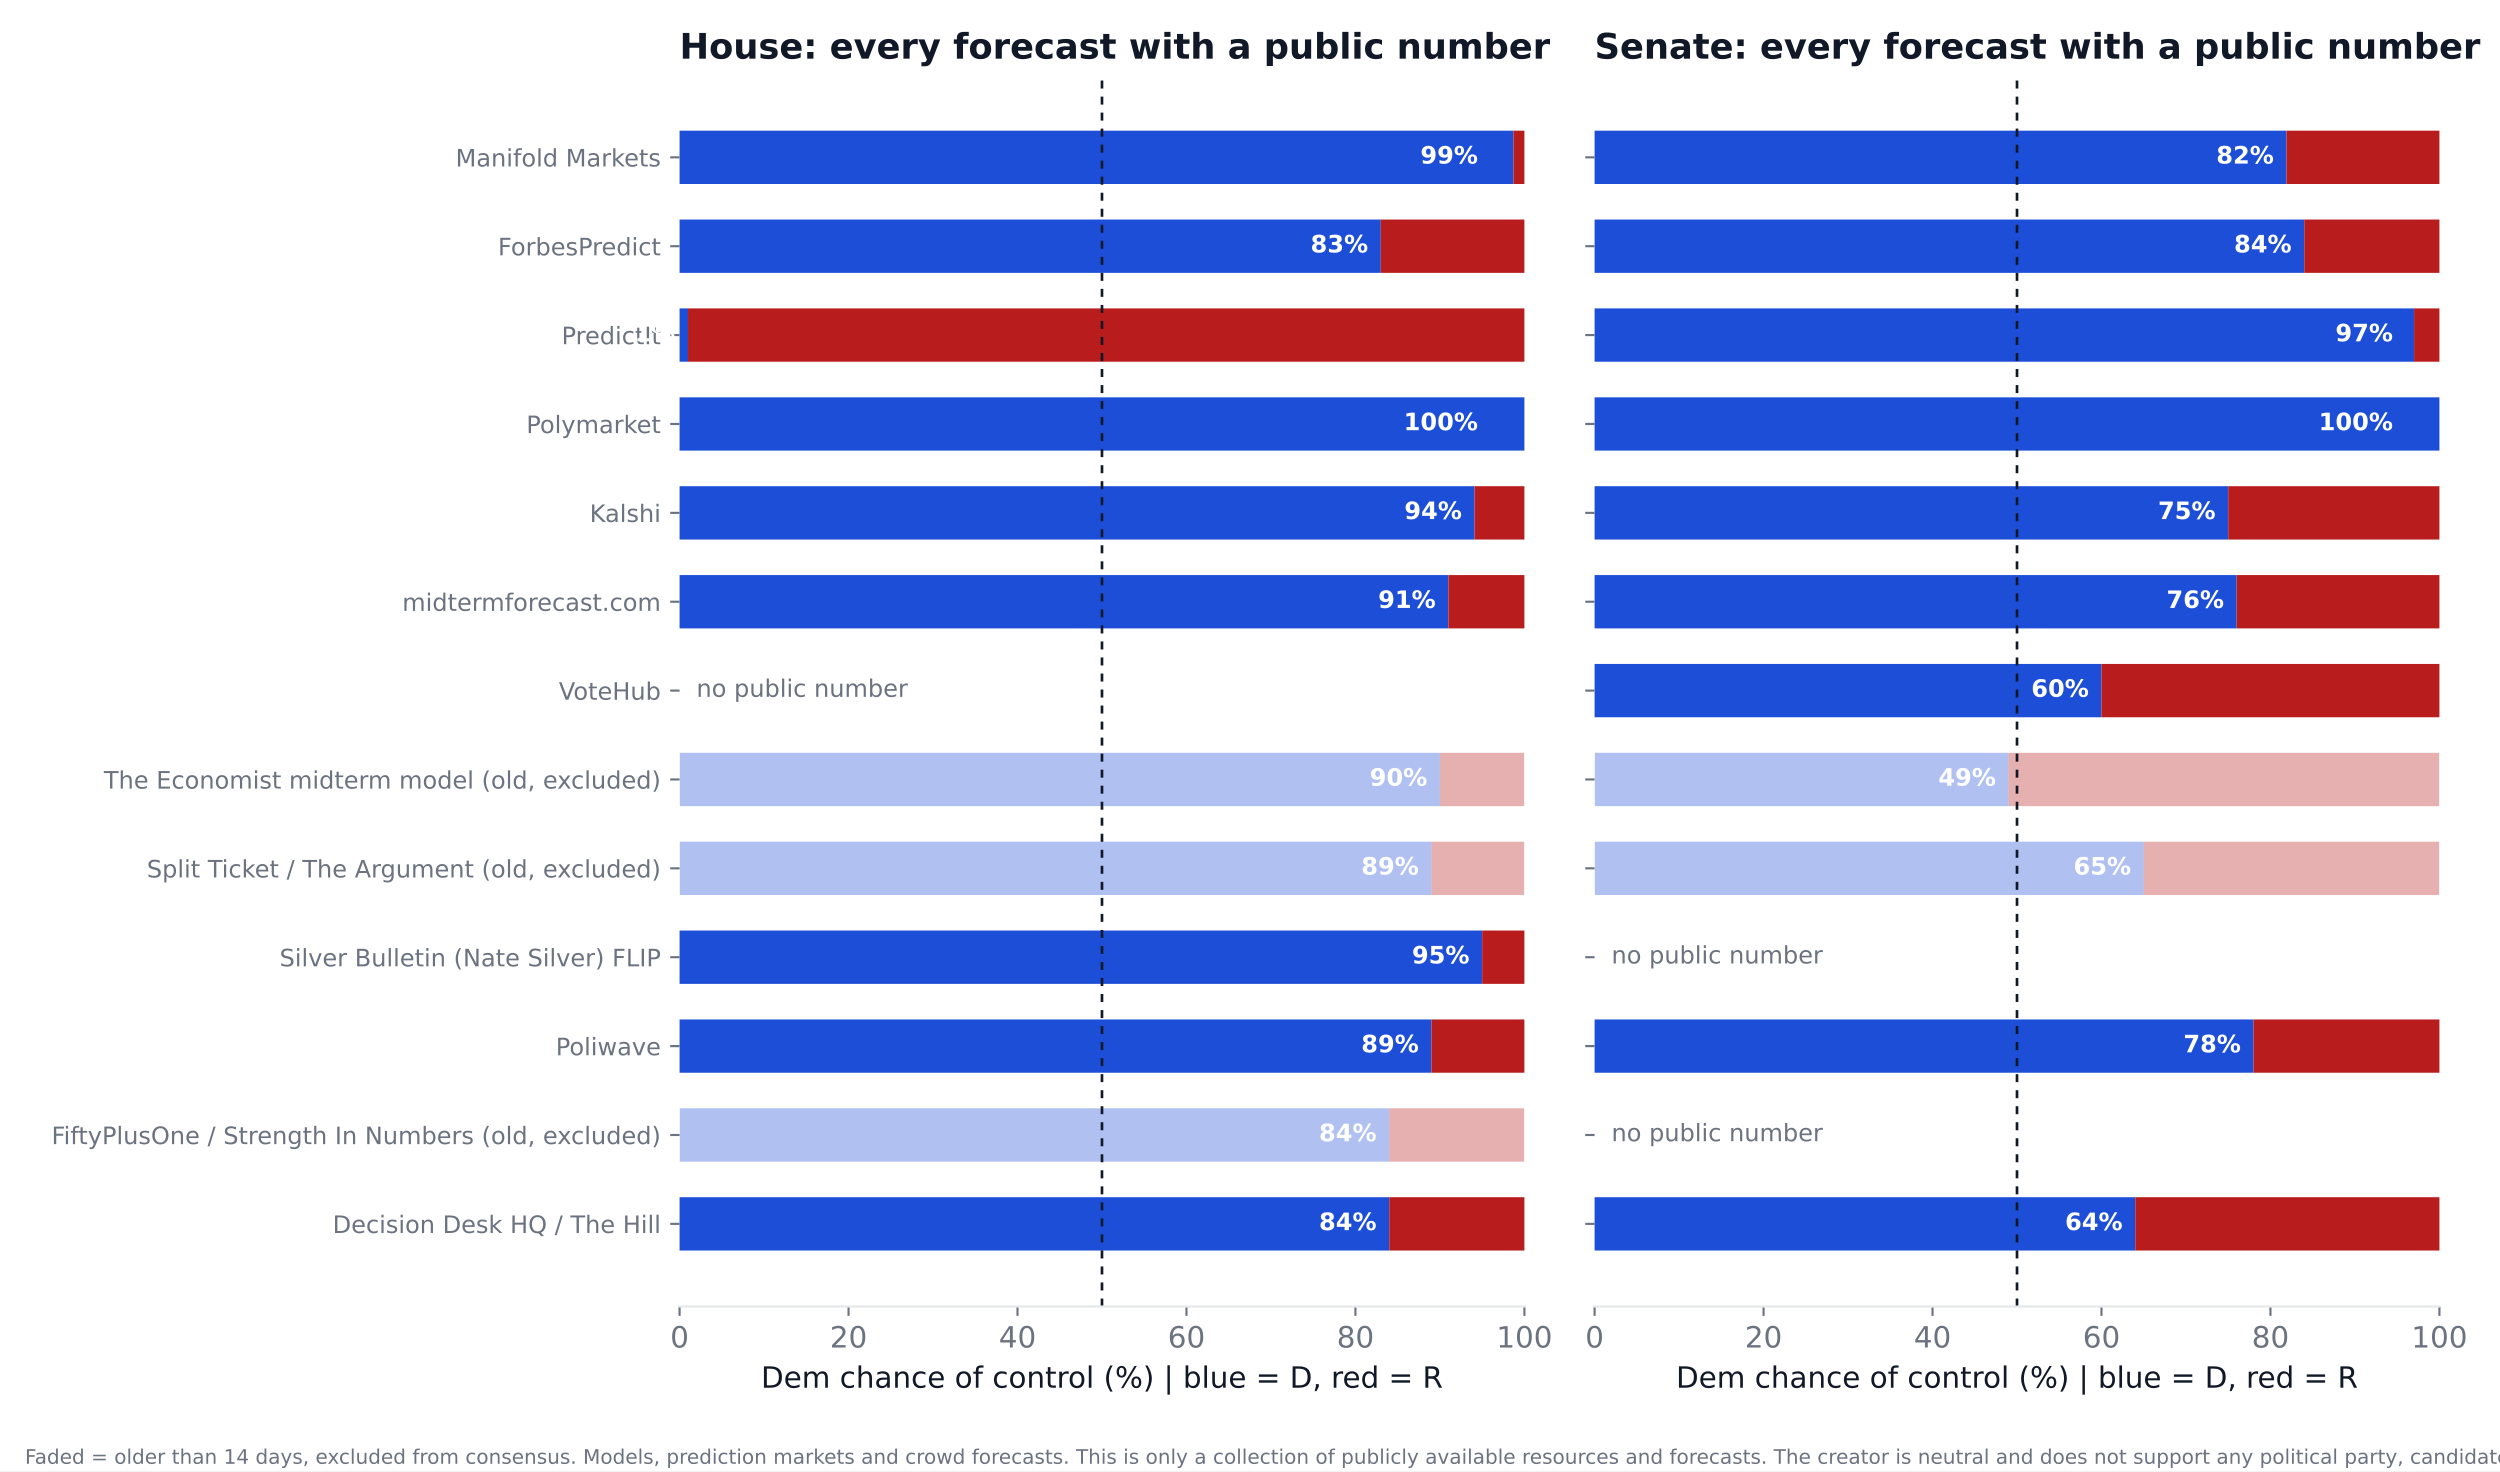
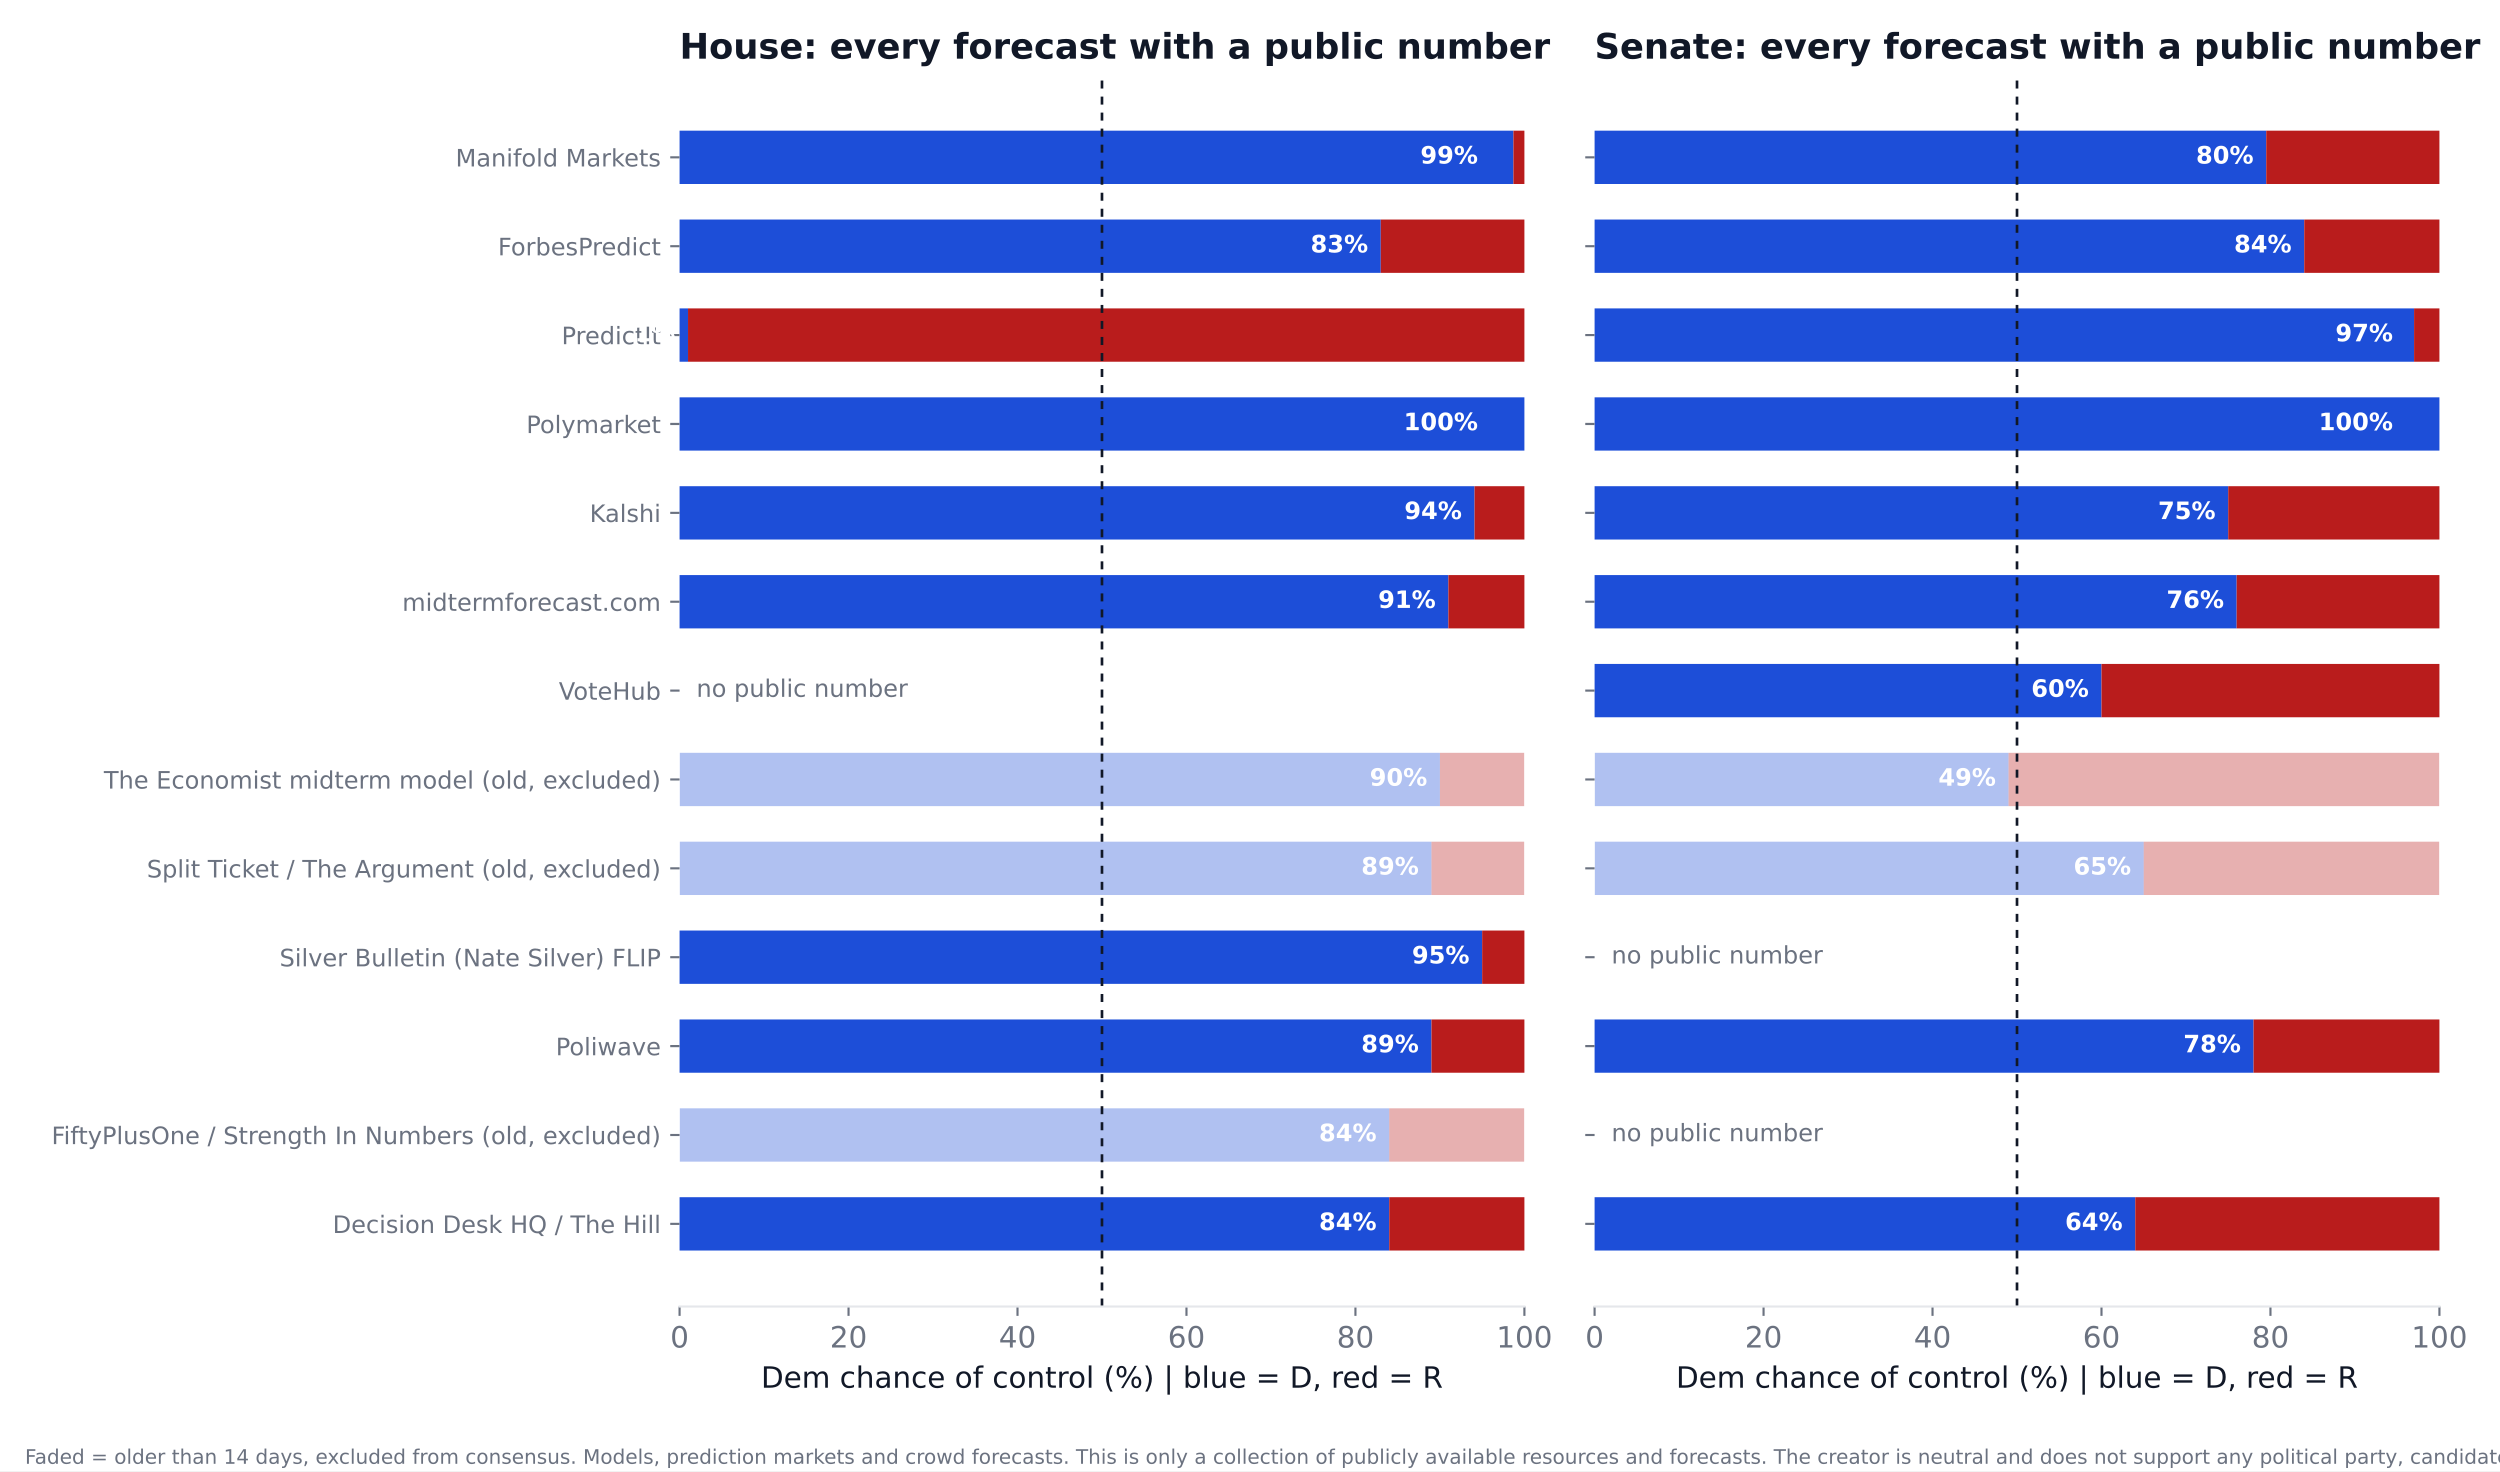
<svg xmlns="http://www.w3.org/2000/svg" xmlns:xlink="http://www.w3.org/1999/xlink" width="936pt" height="550.8pt" viewBox="0 0 936 550.8" version="1.1">
  <defs>
    <style type="text/css">*{stroke-linejoin: round; stroke-linecap: butt}</style>
  </defs>
  <g id="figure_1">
    <g id="patch_1">
      <path d="M 0 550.8  L 936 550.8  L 936 0  L 0 0  z " style="fill: #ffffff" />
    </g>
    <g id="axes_1">
      <g id="patch_2">
        <path d="M 254.433 489.159  L 570.736 489.159  L 570.736 27.96  L 254.433 27.96  z " style="fill: #ffffff" />
      </g>
      <g id="patch_3">
-         <path d="M 254.433 468.195  L 520.128 468.195  L 520.128 448.23  L 254.433 448.23  z " clip-path="url(#p9e39624bb7)" style="fill: #1d4ed8" />
+         <path d="M 254.433 468.195  L 520.128 468.195  L 520.128 448.23  L 254.433 448.23  z " clip-path="url(#p6befd94b6c)" style="fill: #1d4ed8" />
      </g>
      <g id="patch_4">
-         <path d="M 520.128 468.195  L 570.736 468.195  L 570.736 448.23  L 520.128 448.23  z " clip-path="url(#p9e39624bb7)" style="fill: #b91c1c" />
+         <path d="M 520.128 468.195  L 570.736 468.195  L 570.736 448.23  L 520.128 448.23  z " clip-path="url(#p6befd94b6c)" style="fill: #b91c1c" />
      </g>
      <g id="patch_5">
-         <path d="M 254.433 434.919  L 520.128 434.919  L 520.128 414.954  L 254.433 414.954  z " clip-path="url(#p9e39624bb7)" style="fill: #1d4ed8; opacity: 0.35" />
+         <path d="M 254.433 434.919  L 520.128 434.919  L 520.128 414.954  L 254.433 414.954  z " clip-path="url(#p6befd94b6c)" style="fill: #1d4ed8; opacity: 0.35" />
      </g>
      <g id="patch_6">
-         <path d="M 520.128 434.919  L 570.736 434.919  L 570.736 414.954  L 520.128 414.954  z " clip-path="url(#p9e39624bb7)" style="fill: #b91c1c; opacity: 0.35" />
+         <path d="M 520.128 434.919  L 570.736 434.919  L 570.736 414.954  L 520.128 414.954  z " clip-path="url(#p6befd94b6c)" style="fill: #b91c1c; opacity: 0.35" />
      </g>
      <g id="patch_7">
-         <path d="M 254.433 401.644  L 535.943 401.644  L 535.943 381.679  L 254.433 381.679  z " clip-path="url(#p9e39624bb7)" style="fill: #1d4ed8" />
+         <path d="M 254.433 401.644  L 535.943 401.644  L 535.943 381.679  L 254.433 381.679  z " clip-path="url(#p6befd94b6c)" style="fill: #1d4ed8" />
      </g>
      <g id="patch_8">
-         <path d="M 535.943 401.644  L 570.736 401.644  L 570.736 381.679  L 535.943 381.679  z " clip-path="url(#p9e39624bb7)" style="fill: #b91c1c" />
+         <path d="M 535.943 401.644  L 570.736 401.644  L 570.736 381.679  L 535.943 381.679  z " clip-path="url(#p6befd94b6c)" style="fill: #b91c1c" />
      </g>
      <g id="patch_9">
-         <path d="M 254.433 368.368  L 554.921 368.368  L 554.921 348.403  L 254.433 348.403  z " clip-path="url(#p9e39624bb7)" style="fill: #1d4ed8" />
+         <path d="M 254.433 368.368  L 554.921 368.368  L 554.921 348.403  L 254.433 348.403  z " clip-path="url(#p6befd94b6c)" style="fill: #1d4ed8" />
      </g>
      <g id="patch_10">
-         <path d="M 554.921 368.368  L 570.736 368.368  L 570.736 348.403  L 554.921 348.403  z " clip-path="url(#p9e39624bb7)" style="fill: #b91c1c" />
+         <path d="M 554.921 368.368  L 570.736 368.368  L 570.736 348.403  L 554.921 348.403  z " clip-path="url(#p6befd94b6c)" style="fill: #b91c1c" />
      </g>
      <g id="patch_11">
-         <path d="M 254.433 335.093  L 535.943 335.093  L 535.943 315.128  L 254.433 315.128  z " clip-path="url(#p9e39624bb7)" style="fill: #1d4ed8; opacity: 0.35" />
+         <path d="M 254.433 335.093  L 535.943 335.093  L 535.943 315.128  L 254.433 315.128  z " clip-path="url(#p6befd94b6c)" style="fill: #1d4ed8; opacity: 0.35" />
      </g>
      <g id="patch_12">
-         <path d="M 535.943 335.093  L 570.736 335.093  L 570.736 315.128  L 535.943 315.128  z " clip-path="url(#p9e39624bb7)" style="fill: #b91c1c; opacity: 0.35" />
+         <path d="M 535.943 335.093  L 570.736 335.093  L 570.736 315.128  L 535.943 315.128  z " clip-path="url(#p6befd94b6c)" style="fill: #b91c1c; opacity: 0.35" />
      </g>
      <g id="patch_13">
-         <path d="M 254.433 301.817  L 539.106 301.817  L 539.106 281.852  L 254.433 281.852  z " clip-path="url(#p9e39624bb7)" style="fill: #1d4ed8; opacity: 0.35" />
+         <path d="M 254.433 301.817  L 539.106 301.817  L 539.106 281.852  L 254.433 281.852  z " clip-path="url(#p6befd94b6c)" style="fill: #1d4ed8; opacity: 0.35" />
      </g>
      <g id="patch_14">
-         <path d="M 539.106 301.817  L 570.736 301.817  L 570.736 281.852  L 539.106 281.852  z " clip-path="url(#p9e39624bb7)" style="fill: #b91c1c; opacity: 0.35" />
+         <path d="M 539.106 301.817  L 570.736 301.817  L 570.736 281.852  L 539.106 281.852  z " clip-path="url(#p6befd94b6c)" style="fill: #b91c1c; opacity: 0.35" />
      </g>
      <g id="patch_15">
-         <path d="M 254.433 235.266  L 542.269 235.266  L 542.269 215.301  L 254.433 215.301  z " clip-path="url(#p9e39624bb7)" style="fill: #1d4ed8" />
+         <path d="M 254.433 235.266  L 542.269 235.266  L 542.269 215.301  L 254.433 215.301  z " clip-path="url(#p6befd94b6c)" style="fill: #1d4ed8" />
      </g>
      <g id="patch_16">
-         <path d="M 542.269 235.266  L 570.736 235.266  L 570.736 215.301  L 542.269 215.301  z " clip-path="url(#p9e39624bb7)" style="fill: #b91c1c" />
+         <path d="M 542.269 235.266  L 570.736 235.266  L 570.736 215.301  L 542.269 215.301  z " clip-path="url(#p6befd94b6c)" style="fill: #b91c1c" />
      </g>
      <g id="patch_17">
-         <path d="M 254.433 201.991  L 552.074 201.991  L 552.074 182.026  L 254.433 182.026  z " clip-path="url(#p9e39624bb7)" style="fill: #1d4ed8" />
+         <path d="M 254.433 201.991  L 552.074 201.991  L 552.074 182.026  L 254.433 182.026  z " clip-path="url(#p6befd94b6c)" style="fill: #1d4ed8" />
      </g>
      <g id="patch_18">
-         <path d="M 552.074 201.991  L 570.736 201.991  L 570.736 182.026  L 552.074 182.026  z " clip-path="url(#p9e39624bb7)" style="fill: #b91c1c" />
+         <path d="M 552.074 201.991  L 570.736 201.991  L 570.736 182.026  L 552.074 182.026  z " clip-path="url(#p6befd94b6c)" style="fill: #b91c1c" />
      </g>
      <g id="patch_19">
-         <path d="M 254.433 168.715  L 570.736 168.715  L 570.736 148.75  L 254.433 148.75  z " clip-path="url(#p9e39624bb7)" style="fill: #1d4ed8" />
+         <path d="M 254.433 168.715  L 570.736 168.715  L 570.736 148.75  L 254.433 148.75  z " clip-path="url(#p6befd94b6c)" style="fill: #1d4ed8" />
      </g>
      <g id="patch_20">
-         <path d="M 570.736 168.715  L 570.736 168.715  L 570.736 148.75  L 570.736 148.75  z " clip-path="url(#p9e39624bb7)" style="fill: #b91c1c" />
+         <path d="M 570.736 168.715  L 570.736 168.715  L 570.736 148.75  L 570.736 148.75  z " clip-path="url(#p6befd94b6c)" style="fill: #b91c1c" />
      </g>
      <g id="patch_21">
-         <path d="M 254.433 135.44  L 257.596 135.44  L 257.596 115.475  L 254.433 115.475  z " clip-path="url(#p9e39624bb7)" style="fill: #1d4ed8" />
+         <path d="M 254.433 135.44  L 257.596 135.44  L 257.596 115.475  L 254.433 115.475  z " clip-path="url(#p6befd94b6c)" style="fill: #1d4ed8" />
      </g>
      <g id="patch_22">
-         <path d="M 257.596 135.44  L 570.736 135.44  L 570.736 115.475  L 257.596 115.475  z " clip-path="url(#p9e39624bb7)" style="fill: #b91c1c" />
+         <path d="M 257.596 135.44  L 570.736 135.44  L 570.736 115.475  L 257.596 115.475  z " clip-path="url(#p6befd94b6c)" style="fill: #b91c1c" />
      </g>
      <g id="patch_23">
-         <path d="M 254.433 102.164  L 516.965 102.164  L 516.965 82.199  L 254.433 82.199  z " clip-path="url(#p9e39624bb7)" style="fill: #1d4ed8" />
+         <path d="M 254.433 102.164  L 516.965 102.164  L 516.965 82.199  L 254.433 82.199  z " clip-path="url(#p6befd94b6c)" style="fill: #1d4ed8" />
      </g>
      <g id="patch_24">
-         <path d="M 516.965 102.164  L 570.736 102.164  L 570.736 82.199  L 516.965 82.199  z " clip-path="url(#p9e39624bb7)" style="fill: #b91c1c" />
+         <path d="M 516.965 102.164  L 570.736 102.164  L 570.736 82.199  L 516.965 82.199  z " clip-path="url(#p6befd94b6c)" style="fill: #b91c1c" />
      </g>
      <g id="patch_25">
-         <path d="M 254.433 68.889  L 566.624 68.889  L 566.624 48.924  L 254.433 48.924  z " clip-path="url(#p9e39624bb7)" style="fill: #1d4ed8" />
+         <path d="M 254.433 68.889  L 566.624 68.889  L 566.624 48.924  L 254.433 48.924  z " clip-path="url(#p6befd94b6c)" style="fill: #1d4ed8" />
      </g>
      <g id="patch_26">
-         <path d="M 566.624 68.889  L 570.736 68.889  L 570.736 48.924  L 566.624 48.924  z " clip-path="url(#p9e39624bb7)" style="fill: #b91c1c" />
+         <path d="M 566.624 68.889  L 570.736 68.889  L 570.736 48.924  L 566.624 48.924  z " clip-path="url(#p6befd94b6c)" style="fill: #b91c1c" />
      </g>
      <g id="matplotlib.axis_1">
        <g id="xtick_1">
          <g id="line2d_1">
            <defs>
-               <path id="mb07669c7f9" d="M 0 0  L 0 3.5  " style="stroke: #6b7280; stroke-width: 0.8" />
+               <path id="mddbeef144d" d="M 0 0  L 0 3.5  " style="stroke: #6b7280; stroke-width: 0.8" />
            </defs>
            <g>
-               <use xlink:href="#mb07669c7f9" x="254.433" y="489.159" style="fill: #6b7280; stroke: #6b7280; stroke-width: 0.8" />
+               <use xlink:href="#mddbeef144d" x="254.433" y="489.159" style="fill: #6b7280; stroke: #6b7280; stroke-width: 0.8" />
            </g>
          </g>
          <g id="text_1">
            <text style="font-size: 11px; font-family: 'DejaVu Sans'; text-anchor: middle; fill: #6b7280" x="254.433" y="504.516" transform="rotate(-0 254.4325 504.516)">0</text>
          </g>
        </g>
        <g id="xtick_2">
          <g id="line2d_2">
            <g>
-               <use xlink:href="#mb07669c7f9" x="317.693" y="489.159" style="fill: #6b7280; stroke: #6b7280; stroke-width: 0.8" />
+               <use xlink:href="#mddbeef144d" x="317.693" y="489.159" style="fill: #6b7280; stroke: #6b7280; stroke-width: 0.8" />
            </g>
          </g>
          <g id="text_2">
            <text style="font-size: 11px; font-family: 'DejaVu Sans'; text-anchor: middle; fill: #6b7280" x="317.693" y="504.516" transform="rotate(-0 317.6932 504.516)">20</text>
          </g>
        </g>
        <g id="xtick_3">
          <g id="line2d_3">
            <g>
-               <use xlink:href="#mb07669c7f9" x="380.954" y="489.159" style="fill: #6b7280; stroke: #6b7280; stroke-width: 0.8" />
+               <use xlink:href="#mddbeef144d" x="380.954" y="489.159" style="fill: #6b7280; stroke: #6b7280; stroke-width: 0.8" />
            </g>
          </g>
          <g id="text_3">
            <text style="font-size: 11px; font-family: 'DejaVu Sans'; text-anchor: middle; fill: #6b7280" x="380.954" y="504.516" transform="rotate(-0 380.954 504.516)">40</text>
          </g>
        </g>
        <g id="xtick_4">
          <g id="line2d_4">
            <g>
-               <use xlink:href="#mb07669c7f9" x="444.215" y="489.159" style="fill: #6b7280; stroke: #6b7280; stroke-width: 0.8" />
+               <use xlink:href="#mddbeef144d" x="444.215" y="489.159" style="fill: #6b7280; stroke: #6b7280; stroke-width: 0.8" />
            </g>
          </g>
          <g id="text_4">
            <text style="font-size: 11px; font-family: 'DejaVu Sans'; text-anchor: middle; fill: #6b7280" x="444.215" y="504.516" transform="rotate(-0 444.2147 504.516)">60</text>
          </g>
        </g>
        <g id="xtick_5">
          <g id="line2d_5">
            <g>
-               <use xlink:href="#mb07669c7f9" x="507.476" y="489.159" style="fill: #6b7280; stroke: #6b7280; stroke-width: 0.8" />
+               <use xlink:href="#mddbeef144d" x="507.476" y="489.159" style="fill: #6b7280; stroke: #6b7280; stroke-width: 0.8" />
            </g>
          </g>
          <g id="text_5">
            <text style="font-size: 11px; font-family: 'DejaVu Sans'; text-anchor: middle; fill: #6b7280" x="507.476" y="504.516" transform="rotate(-0 507.4755 504.516)">80</text>
          </g>
        </g>
        <g id="xtick_6">
          <g id="line2d_6">
            <g>
-               <use xlink:href="#mb07669c7f9" x="570.736" y="489.159" style="fill: #6b7280; stroke: #6b7280; stroke-width: 0.8" />
+               <use xlink:href="#mddbeef144d" x="570.736" y="489.159" style="fill: #6b7280; stroke: #6b7280; stroke-width: 0.8" />
            </g>
          </g>
          <g id="text_6">
            <text style="font-size: 11px; font-family: 'DejaVu Sans'; text-anchor: middle; fill: #6b7280" x="570.736" y="504.516" transform="rotate(-0 570.7363 504.516)">100</text>
          </g>
        </g>
        <g id="text_7">
          <text style="font-size: 11px; font-family: 'DejaVu Sans'; text-anchor: middle; fill: #111827" x="412.584" y="519.565" transform="rotate(-0 412.5844 519.565)">Dem chance of control (%)  |  blue = D, red = R</text>
        </g>
      </g>
      <g id="matplotlib.axis_2">
        <g id="ytick_1">
          <g id="line2d_7">
            <defs>
-               <path id="m993e413362" d="M 0 0  L -3.5 0  " style="stroke: #6b7280; stroke-width: 0.8" />
+               <path id="m0ac90c1a37" d="M 0 0  L -3.5 0  " style="stroke: #6b7280; stroke-width: 0.8" />
            </defs>
            <g>
-               <use xlink:href="#m993e413362" x="254.433" y="458.212" style="fill: #6b7280; stroke: #6b7280; stroke-width: 0.8" />
+               <use xlink:href="#m0ac90c1a37" x="254.433" y="458.212" style="fill: #6b7280; stroke: #6b7280; stroke-width: 0.8" />
            </g>
          </g>
          <g id="text_8">
            <text style="font-size: 9px; font-family: 'DejaVu Sans'; text-anchor: end; fill: #6b7280" x="247.433" y="461.632" transform="rotate(-0 247.4325 461.6316)">Decision Desk HQ / The Hill</text>
          </g>
        </g>
        <g id="ytick_2">
          <g id="line2d_8">
            <g>
-               <use xlink:href="#m993e413362" x="254.433" y="424.937" style="fill: #6b7280; stroke: #6b7280; stroke-width: 0.8" />
+               <use xlink:href="#m0ac90c1a37" x="254.433" y="424.937" style="fill: #6b7280; stroke: #6b7280; stroke-width: 0.8" />
            </g>
          </g>
          <g id="text_9">
            <text style="font-size: 9px; font-family: 'DejaVu Sans'; text-anchor: end; fill: #6b7280" x="247.433" y="428.356" transform="rotate(-0 247.4325 428.3561)">FiftyPlusOne / Strength In Numbers (old, excluded)</text>
          </g>
        </g>
        <g id="ytick_3">
          <g id="line2d_9">
            <g>
-               <use xlink:href="#m993e413362" x="254.433" y="391.661" style="fill: #6b7280; stroke: #6b7280; stroke-width: 0.8" />
+               <use xlink:href="#m0ac90c1a37" x="254.433" y="391.661" style="fill: #6b7280; stroke: #6b7280; stroke-width: 0.8" />
            </g>
          </g>
          <g id="text_10">
            <text style="font-size: 9px; font-family: 'DejaVu Sans'; text-anchor: end; fill: #6b7280" x="247.433" y="395.081" transform="rotate(-0 247.4325 395.0806)">Poliwave</text>
          </g>
        </g>
        <g id="ytick_4">
          <g id="line2d_10">
            <g>
-               <use xlink:href="#m993e413362" x="254.433" y="358.386" style="fill: #6b7280; stroke: #6b7280; stroke-width: 0.8" />
+               <use xlink:href="#m0ac90c1a37" x="254.433" y="358.386" style="fill: #6b7280; stroke: #6b7280; stroke-width: 0.8" />
            </g>
          </g>
          <g id="text_11">
            <text style="font-size: 9px; font-family: 'DejaVu Sans'; text-anchor: end; fill: #6b7280" x="247.433" y="361.805" transform="rotate(-0 247.4325 361.8051)">Silver Bulletin (Nate Silver) FLIP</text>
          </g>
        </g>
        <g id="ytick_5">
          <g id="line2d_11">
            <g>
-               <use xlink:href="#m993e413362" x="254.433" y="325.11" style="fill: #6b7280; stroke: #6b7280; stroke-width: 0.8" />
+               <use xlink:href="#m0ac90c1a37" x="254.433" y="325.11" style="fill: #6b7280; stroke: #6b7280; stroke-width: 0.8" />
            </g>
          </g>
          <g id="text_12">
            <text style="font-size: 9px; font-family: 'DejaVu Sans'; text-anchor: end; fill: #6b7280" x="247.433" y="328.53" transform="rotate(-0 247.4325 328.5296)">Split Ticket / The Argument (old, excluded)</text>
          </g>
        </g>
        <g id="ytick_6">
          <g id="line2d_12">
            <g>
-               <use xlink:href="#m993e413362" x="254.433" y="291.835" style="fill: #6b7280; stroke: #6b7280; stroke-width: 0.8" />
+               <use xlink:href="#m0ac90c1a37" x="254.433" y="291.835" style="fill: #6b7280; stroke: #6b7280; stroke-width: 0.8" />
            </g>
          </g>
          <g id="text_13">
            <text style="font-size: 9px; font-family: 'DejaVu Sans'; text-anchor: end; fill: #6b7280" x="247.433" y="295.254" transform="rotate(-0 247.4325 295.2541)">The Economist midterm model (old, excluded)</text>
          </g>
        </g>
        <g id="ytick_7">
          <g id="line2d_13">
            <g>
-               <use xlink:href="#m993e413362" x="254.433" y="258.559" style="fill: #6b7280; stroke: #6b7280; stroke-width: 0.8" />
+               <use xlink:href="#m0ac90c1a37" x="254.433" y="258.559" style="fill: #6b7280; stroke: #6b7280; stroke-width: 0.8" />
            </g>
          </g>
          <g id="text_14">
            <text style="font-size: 9px; font-family: 'DejaVu Sans'; text-anchor: end; fill: #6b7280" x="247.433" y="261.979" transform="rotate(-0 247.4325 261.9786)">VoteHub</text>
          </g>
        </g>
        <g id="ytick_8">
          <g id="line2d_14">
            <g>
-               <use xlink:href="#m993e413362" x="254.433" y="225.284" style="fill: #6b7280; stroke: #6b7280; stroke-width: 0.8" />
+               <use xlink:href="#m0ac90c1a37" x="254.433" y="225.284" style="fill: #6b7280; stroke: #6b7280; stroke-width: 0.8" />
            </g>
          </g>
          <g id="text_15">
            <text style="font-size: 9px; font-family: 'DejaVu Sans'; text-anchor: end; fill: #6b7280" x="247.433" y="228.703" transform="rotate(-0 247.4325 228.7031)">midtermforecast.com</text>
          </g>
        </g>
        <g id="ytick_9">
          <g id="line2d_15">
            <g>
-               <use xlink:href="#m993e413362" x="254.433" y="192.008" style="fill: #6b7280; stroke: #6b7280; stroke-width: 0.8" />
+               <use xlink:href="#m0ac90c1a37" x="254.433" y="192.008" style="fill: #6b7280; stroke: #6b7280; stroke-width: 0.8" />
            </g>
          </g>
          <g id="text_16">
            <text style="font-size: 9px; font-family: 'DejaVu Sans'; text-anchor: end; fill: #6b7280" x="247.433" y="195.428" transform="rotate(-0 247.4325 195.4276)">Kalshi</text>
          </g>
        </g>
        <g id="ytick_10">
          <g id="line2d_16">
            <g>
-               <use xlink:href="#m993e413362" x="254.433" y="158.733" style="fill: #6b7280; stroke: #6b7280; stroke-width: 0.8" />
+               <use xlink:href="#m0ac90c1a37" x="254.433" y="158.733" style="fill: #6b7280; stroke: #6b7280; stroke-width: 0.8" />
            </g>
          </g>
          <g id="text_17">
            <text style="font-size: 9px; font-family: 'DejaVu Sans'; text-anchor: end; fill: #6b7280" x="247.433" y="162.152" transform="rotate(-0 247.4325 162.1521)">Polymarket</text>
          </g>
        </g>
        <g id="ytick_11">
          <g id="line2d_17">
            <g>
-               <use xlink:href="#m993e413362" x="254.433" y="125.457" style="fill: #6b7280; stroke: #6b7280; stroke-width: 0.8" />
+               <use xlink:href="#m0ac90c1a37" x="254.433" y="125.457" style="fill: #6b7280; stroke: #6b7280; stroke-width: 0.8" />
            </g>
          </g>
          <g id="text_18">
            <text style="font-size: 9px; font-family: 'DejaVu Sans'; text-anchor: end; fill: #6b7280" x="247.433" y="128.877" transform="rotate(-0 247.4325 128.8765)">PredictIt</text>
          </g>
        </g>
        <g id="ytick_12">
          <g id="line2d_18">
            <g>
-               <use xlink:href="#m993e413362" x="254.433" y="92.182" style="fill: #6b7280; stroke: #6b7280; stroke-width: 0.8" />
+               <use xlink:href="#m0ac90c1a37" x="254.433" y="92.182" style="fill: #6b7280; stroke: #6b7280; stroke-width: 0.8" />
            </g>
          </g>
          <g id="text_19">
            <text style="font-size: 9px; font-family: 'DejaVu Sans'; text-anchor: end; fill: #6b7280" x="247.433" y="95.601" transform="rotate(-0 247.4325 95.60103)">ForbesPredict</text>
          </g>
        </g>
        <g id="ytick_13">
          <g id="line2d_19">
            <g>
-               <use xlink:href="#m993e413362" x="254.433" y="58.906" style="fill: #6b7280; stroke: #6b7280; stroke-width: 0.8" />
+               <use xlink:href="#m0ac90c1a37" x="254.433" y="58.906" style="fill: #6b7280; stroke: #6b7280; stroke-width: 0.8" />
            </g>
          </g>
          <g id="text_20">
            <text style="font-size: 9px; font-family: 'DejaVu Sans'; text-anchor: end; fill: #6b7280" x="247.433" y="62.326" transform="rotate(-0 247.4325 62.32552)">Manifold Markets</text>
          </g>
        </g>
      </g>
      <g id="line2d_20">
-         <path d="M 412.584 489.159  L 412.584 27.96  " clip-path="url(#p9e39624bb7)" style="fill: none; stroke-dasharray: 3,3; stroke-dashoffset: 0; stroke: #111827" />
+         <path d="M 412.584 489.159  L 412.584 27.96  " clip-path="url(#p6befd94b6c)" style="fill: none; stroke-dasharray: 3,3; stroke-dashoffset: 0; stroke: #111827" />
      </g>
      <g id="patch_27">
        <path d="M 254.433 489.159  L 570.736 489.159  " style="fill: none; stroke: #e5e7eb; stroke-width: 0.8; stroke-linejoin: miter; stroke-linecap: square" />
      </g>
      <g id="text_21">
        <text style="font-weight: 700; font-size: 9px; font-family: 'DejaVu Sans'; text-anchor: end; fill: #ffffff" x="515.383" y="460.55" transform="rotate(-0 515.3831 460.5502)">84%</text>
      </g>
      <g id="text_22">
        <text style="font-weight: 700; font-size: 9px; font-family: 'DejaVu Sans'; text-anchor: end; fill: #ffffff" x="515.383" y="427.275" transform="rotate(-0 515.3831 427.2747)">84%</text>
      </g>
      <g id="text_23">
        <text style="font-weight: 700; font-size: 9px; font-family: 'DejaVu Sans'; text-anchor: end; fill: #ffffff" x="531.198" y="393.999" transform="rotate(-0 531.1983 393.9992)">89%</text>
      </g>
      <g id="text_24">
        <text style="font-weight: 700; font-size: 9px; font-family: 'DejaVu Sans'; text-anchor: end; fill: #ffffff" x="550.177" y="360.724" transform="rotate(-0 550.1765 360.7237)">95%</text>
      </g>
      <g id="text_25">
        <text style="font-weight: 700; font-size: 9px; font-family: 'DejaVu Sans'; text-anchor: end; fill: #ffffff" x="531.198" y="327.448" transform="rotate(-0 531.1983 327.4482)">89%</text>
      </g>
      <g id="text_26">
        <text style="font-weight: 700; font-size: 9px; font-family: 'DejaVu Sans'; text-anchor: end; fill: #ffffff" x="534.361" y="294.173" transform="rotate(-0 534.3613 294.1727)">90%</text>
      </g>
      <g id="text_27">
        <text style="font-size: 9px; font-family: 'DejaVu Sans'; text-anchor: start; fill: #6b7280" x="260.759" y="260.898" transform="rotate(-0 260.7586 260.8975)">no public number</text>
      </g>
      <g id="text_28">
        <text style="font-weight: 700; font-size: 9px; font-family: 'DejaVu Sans'; text-anchor: end; fill: #ffffff" x="537.524" y="227.622" transform="rotate(-0 537.5244 227.6217)">91%</text>
      </g>
      <g id="text_29">
        <text style="font-weight: 700; font-size: 9px; font-family: 'DejaVu Sans'; text-anchor: end; fill: #ffffff" x="547.33" y="194.346" transform="rotate(-0 547.3298 194.3462)">94%</text>
      </g>
      <g id="text_30">
        <text style="font-weight: 700; font-size: 9px; font-family: 'DejaVu Sans'; text-anchor: end; fill: #ffffff" x="553.34" y="161.071" transform="rotate(-0 553.3395 161.0706)">100%</text>
      </g>
      <g id="text_31">
        <text style="font-weight: 700; font-size: 9px; font-family: 'DejaVu Sans'; text-anchor: end; fill: #ffffff" x="252.851" y="127.795" transform="rotate(-0 252.851 127.7951)">1%</text>
      </g>
      <g id="text_32">
        <text style="font-weight: 700; font-size: 9px; font-family: 'DejaVu Sans'; text-anchor: end; fill: #ffffff" x="512.22" y="94.52" transform="rotate(-0 512.2201 94.51963)">83%</text>
      </g>
      <g id="text_33">
        <text style="font-weight: 700; font-size: 9px; font-family: 'DejaVu Sans'; text-anchor: end; fill: #ffffff" x="553.34" y="61.244" transform="rotate(-0 553.3395 61.24412)">99%</text>
      </g>
      <g id="text_34">
        <text style="font-weight: 700; font-size: 13.2px; font-family: 'DejaVu Sans'; text-anchor: start; fill: #111827" x="254.433" y="21.96" transform="rotate(-0 254.4325 21.96)">House: every forecast with a public number</text>
      </g>
    </g>
    <g id="axes_2">
      <g id="patch_28">
        <path d="M 597.016 489.159  L 913.32 489.159  L 913.32 27.96  L 597.016 27.96  z " style="fill: #ffffff" />
      </g>
      <g id="patch_29">
-         <path d="M 597.016 468.195  L 799.451 468.195  L 799.451 448.23  L 597.016 448.23  z " clip-path="url(#p2435bf2c51)" style="fill: #1d4ed8" />
+         <path d="M 597.016 468.195  L 799.451 468.195  L 799.451 448.23  L 597.016 448.23  z " clip-path="url(#p751e7fd12e)" style="fill: #1d4ed8" />
      </g>
      <g id="patch_30">
-         <path d="M 799.451 468.195  L 913.32 468.195  L 913.32 448.23  L 799.451 448.23  z " clip-path="url(#p2435bf2c51)" style="fill: #b91c1c" />
+         <path d="M 799.451 468.195  L 913.32 468.195  L 913.32 448.23  L 799.451 448.23  z " clip-path="url(#p751e7fd12e)" style="fill: #b91c1c" />
      </g>
      <g id="patch_31">
-         <path d="M 597.016 401.644  L 843.733 401.644  L 843.733 381.679  L 597.016 381.679  z " clip-path="url(#p2435bf2c51)" style="fill: #1d4ed8" />
+         <path d="M 597.016 401.644  L 843.733 401.644  L 843.733 381.679  L 597.016 381.679  z " clip-path="url(#p751e7fd12e)" style="fill: #1d4ed8" />
      </g>
      <g id="patch_32">
-         <path d="M 843.733 401.644  L 913.32 401.644  L 913.32 381.679  L 843.733 381.679  z " clip-path="url(#p2435bf2c51)" style="fill: #b91c1c" />
+         <path d="M 843.733 401.644  L 913.32 401.644  L 913.32 381.679  L 843.733 381.679  z " clip-path="url(#p751e7fd12e)" style="fill: #b91c1c" />
      </g>
      <g id="patch_33">
-         <path d="M 597.016 335.093  L 802.614 335.093  L 802.614 315.128  L 597.016 315.128  z " clip-path="url(#p2435bf2c51)" style="fill: #1d4ed8; opacity: 0.35" />
+         <path d="M 597.016 335.093  L 802.614 335.093  L 802.614 315.128  L 597.016 315.128  z " clip-path="url(#p751e7fd12e)" style="fill: #1d4ed8; opacity: 0.35" />
      </g>
      <g id="patch_34">
-         <path d="M 802.614 335.093  L 913.32 335.093  L 913.32 315.128  L 802.614 315.128  z " clip-path="url(#p2435bf2c51)" style="fill: #b91c1c; opacity: 0.35" />
+         <path d="M 802.614 335.093  L 913.32 335.093  L 913.32 315.128  L 802.614 315.128  z " clip-path="url(#p751e7fd12e)" style="fill: #b91c1c; opacity: 0.35" />
      </g>
      <g id="patch_35">
-         <path d="M 597.016 301.817  L 752.005 301.817  L 752.005 281.852  L 597.016 281.852  z " clip-path="url(#p2435bf2c51)" style="fill: #1d4ed8; opacity: 0.35" />
+         <path d="M 597.016 301.817  L 752.005 301.817  L 752.005 281.852  L 597.016 281.852  z " clip-path="url(#p751e7fd12e)" style="fill: #1d4ed8; opacity: 0.35" />
      </g>
      <g id="patch_36">
-         <path d="M 752.005 301.817  L 913.32 301.817  L 913.32 281.852  L 752.005 281.852  z " clip-path="url(#p2435bf2c51)" style="fill: #b91c1c; opacity: 0.35" />
+         <path d="M 752.005 301.817  L 913.32 301.817  L 913.32 281.852  L 752.005 281.852  z " clip-path="url(#p751e7fd12e)" style="fill: #b91c1c; opacity: 0.35" />
      </g>
      <g id="patch_37">
-         <path d="M 597.016 268.542  L 786.798 268.542  L 786.798 248.577  L 597.016 248.577  z " clip-path="url(#p2435bf2c51)" style="fill: #1d4ed8" />
+         <path d="M 597.016 268.542  L 786.798 268.542  L 786.798 248.577  L 597.016 248.577  z " clip-path="url(#p751e7fd12e)" style="fill: #1d4ed8" />
      </g>
      <g id="patch_38">
-         <path d="M 786.798 268.542  L 913.32 268.542  L 913.32 248.577  L 786.798 248.577  z " clip-path="url(#p2435bf2c51)" style="fill: #b91c1c" />
+         <path d="M 786.798 268.542  L 913.32 268.542  L 913.32 248.577  L 786.798 248.577  z " clip-path="url(#p751e7fd12e)" style="fill: #b91c1c" />
      </g>
      <g id="patch_39">
-         <path d="M 597.016 235.266  L 837.407 235.266  L 837.407 215.301  L 597.016 215.301  z " clip-path="url(#p2435bf2c51)" style="fill: #1d4ed8" />
+         <path d="M 597.016 235.266  L 837.407 235.266  L 837.407 215.301  L 597.016 215.301  z " clip-path="url(#p751e7fd12e)" style="fill: #1d4ed8" />
      </g>
      <g id="patch_40">
-         <path d="M 837.407 235.266  L 913.32 235.266  L 913.32 215.301  L 837.407 215.301  z " clip-path="url(#p2435bf2c51)" style="fill: #b91c1c" />
+         <path d="M 837.407 235.266  L 913.32 235.266  L 913.32 215.301  L 837.407 215.301  z " clip-path="url(#p751e7fd12e)" style="fill: #b91c1c" />
      </g>
      <g id="patch_41">
-         <path d="M 597.016 201.991  L 834.244 201.991  L 834.244 182.026  L 597.016 182.026  z " clip-path="url(#p2435bf2c51)" style="fill: #1d4ed8" />
+         <path d="M 597.016 201.991  L 834.244 201.991  L 834.244 182.026  L 597.016 182.026  z " clip-path="url(#p751e7fd12e)" style="fill: #1d4ed8" />
      </g>
      <g id="patch_42">
-         <path d="M 834.244 201.991  L 913.32 201.991  L 913.32 182.026  L 834.244 182.026  z " clip-path="url(#p2435bf2c51)" style="fill: #b91c1c" />
+         <path d="M 834.244 201.991  L 913.32 201.991  L 913.32 182.026  L 834.244 182.026  z " clip-path="url(#p751e7fd12e)" style="fill: #b91c1c" />
      </g>
      <g id="patch_43">
-         <path d="M 597.016 168.715  L 913.32 168.715  L 913.32 148.75  L 597.016 148.75  z " clip-path="url(#p2435bf2c51)" style="fill: #1d4ed8" />
+         <path d="M 597.016 168.715  L 913.32 168.715  L 913.32 148.75  L 597.016 148.75  z " clip-path="url(#p751e7fd12e)" style="fill: #1d4ed8" />
      </g>
      <g id="patch_44">
-         <path d="M 913.32 168.715  L 913.32 168.715  L 913.32 148.75  L 913.32 148.75  z " clip-path="url(#p2435bf2c51)" style="fill: #b91c1c" />
+         <path d="M 913.32 168.715  L 913.32 168.715  L 913.32 148.75  L 913.32 148.75  z " clip-path="url(#p751e7fd12e)" style="fill: #b91c1c" />
      </g>
      <g id="patch_45">
-         <path d="M 597.016 135.44  L 903.831 135.44  L 903.831 115.475  L 597.016 115.475  z " clip-path="url(#p2435bf2c51)" style="fill: #1d4ed8" />
+         <path d="M 597.016 135.44  L 903.831 135.44  L 903.831 115.475  L 597.016 115.475  z " clip-path="url(#p751e7fd12e)" style="fill: #1d4ed8" />
      </g>
      <g id="patch_46">
-         <path d="M 903.831 135.44  L 913.32 135.44  L 913.32 115.475  L 903.831 115.475  z " clip-path="url(#p2435bf2c51)" style="fill: #b91c1c" />
+         <path d="M 903.831 135.44  L 913.32 135.44  L 913.32 115.475  L 903.831 115.475  z " clip-path="url(#p751e7fd12e)" style="fill: #b91c1c" />
      </g>
      <g id="patch_47">
-         <path d="M 597.016 102.164  L 862.711 102.164  L 862.711 82.199  L 597.016 82.199  z " clip-path="url(#p2435bf2c51)" style="fill: #1d4ed8" />
+         <path d="M 597.016 102.164  L 862.711 102.164  L 862.711 82.199  L 597.016 82.199  z " clip-path="url(#p751e7fd12e)" style="fill: #1d4ed8" />
      </g>
      <g id="patch_48">
-         <path d="M 862.711 102.164  L 913.32 102.164  L 913.32 82.199  L 862.711 82.199  z " clip-path="url(#p2435bf2c51)" style="fill: #b91c1c" />
+         <path d="M 862.711 102.164  L 913.32 102.164  L 913.32 82.199  L 862.711 82.199  z " clip-path="url(#p751e7fd12e)" style="fill: #b91c1c" />
      </g>
      <g id="patch_49">
-         <path d="M 597.016 68.889  L 856.069 68.889  L 856.069 48.924  L 597.016 48.924  z " clip-path="url(#p2435bf2c51)" style="fill: #1d4ed8" />
+         <path d="M 597.016 68.889  L 848.478 68.889  L 848.478 48.924  L 597.016 48.924  z " clip-path="url(#p751e7fd12e)" style="fill: #1d4ed8" />
      </g>
      <g id="patch_50">
-         <path d="M 856.069 68.889  L 913.32 68.889  L 913.32 48.924  L 856.069 48.924  z " clip-path="url(#p2435bf2c51)" style="fill: #b91c1c" />
+         <path d="M 848.478 68.889  L 913.32 68.889  L 913.32 48.924  L 848.478 48.924  z " clip-path="url(#p751e7fd12e)" style="fill: #b91c1c" />
      </g>
      <g id="matplotlib.axis_3">
        <g id="xtick_7">
          <g id="line2d_21">
            <g>
-               <use xlink:href="#mb07669c7f9" x="597.016" y="489.159" style="fill: #6b7280; stroke: #6b7280; stroke-width: 0.8" />
+               <use xlink:href="#mddbeef144d" x="597.016" y="489.159" style="fill: #6b7280; stroke: #6b7280; stroke-width: 0.8" />
            </g>
          </g>
          <g id="text_35">
            <text style="font-size: 11px; font-family: 'DejaVu Sans'; text-anchor: middle; fill: #6b7280" x="597.016" y="504.516" transform="rotate(-0 597.0163 504.516)">0</text>
          </g>
        </g>
        <g id="xtick_8">
          <g id="line2d_22">
            <g>
-               <use xlink:href="#mb07669c7f9" x="660.277" y="489.159" style="fill: #6b7280; stroke: #6b7280; stroke-width: 0.8" />
+               <use xlink:href="#mddbeef144d" x="660.277" y="489.159" style="fill: #6b7280; stroke: #6b7280; stroke-width: 0.8" />
            </g>
          </g>
          <g id="text_36">
            <text style="font-size: 11px; font-family: 'DejaVu Sans'; text-anchor: middle; fill: #6b7280" x="660.277" y="504.516" transform="rotate(-0 660.277 504.516)">20</text>
          </g>
        </g>
        <g id="xtick_9">
          <g id="line2d_23">
            <g>
-               <use xlink:href="#mb07669c7f9" x="723.538" y="489.159" style="fill: #6b7280; stroke: #6b7280; stroke-width: 0.8" />
+               <use xlink:href="#mddbeef144d" x="723.538" y="489.159" style="fill: #6b7280; stroke: #6b7280; stroke-width: 0.8" />
            </g>
          </g>
          <g id="text_37">
            <text style="font-size: 11px; font-family: 'DejaVu Sans'; text-anchor: middle; fill: #6b7280" x="723.538" y="504.516" transform="rotate(-0 723.5377 504.516)">40</text>
          </g>
        </g>
        <g id="xtick_10">
          <g id="line2d_24">
            <g>
-               <use xlink:href="#mb07669c7f9" x="786.798" y="489.159" style="fill: #6b7280; stroke: #6b7280; stroke-width: 0.8" />
+               <use xlink:href="#mddbeef144d" x="786.798" y="489.159" style="fill: #6b7280; stroke: #6b7280; stroke-width: 0.8" />
            </g>
          </g>
          <g id="text_38">
            <text style="font-size: 11px; font-family: 'DejaVu Sans'; text-anchor: middle; fill: #6b7280" x="786.798" y="504.516" transform="rotate(-0 786.7985 504.516)">60</text>
          </g>
        </g>
        <g id="xtick_11">
          <g id="line2d_25">
            <g>
-               <use xlink:href="#mb07669c7f9" x="850.059" y="489.159" style="fill: #6b7280; stroke: #6b7280; stroke-width: 0.8" />
+               <use xlink:href="#mddbeef144d" x="850.059" y="489.159" style="fill: #6b7280; stroke: #6b7280; stroke-width: 0.8" />
            </g>
          </g>
          <g id="text_39">
            <text style="font-size: 11px; font-family: 'DejaVu Sans'; text-anchor: middle; fill: #6b7280" x="850.059" y="504.516" transform="rotate(-0 850.0593 504.516)">80</text>
          </g>
        </g>
        <g id="xtick_12">
          <g id="line2d_26">
            <g>
-               <use xlink:href="#mb07669c7f9" x="913.32" y="489.159" style="fill: #6b7280; stroke: #6b7280; stroke-width: 0.8" />
+               <use xlink:href="#mddbeef144d" x="913.32" y="489.159" style="fill: #6b7280; stroke: #6b7280; stroke-width: 0.8" />
            </g>
          </g>
          <g id="text_40">
            <text style="font-size: 11px; font-family: 'DejaVu Sans'; text-anchor: middle; fill: #6b7280" x="913.32" y="504.516" transform="rotate(-0 913.32 504.516)">100</text>
          </g>
        </g>
        <g id="text_41">
          <text style="font-size: 11px; font-family: 'DejaVu Sans'; text-anchor: middle; fill: #111827" x="755.168" y="519.565" transform="rotate(-0 755.1681 519.565)">Dem chance of control (%)  |  blue = D, red = R</text>
        </g>
      </g>
      <g id="matplotlib.axis_4">
        <g id="ytick_14">
          <g id="line2d_27">
            <g>
-               <use xlink:href="#m993e413362" x="597.016" y="458.212" style="fill: #6b7280; stroke: #6b7280; stroke-width: 0.8" />
+               <use xlink:href="#m0ac90c1a37" x="597.016" y="458.212" style="fill: #6b7280; stroke: #6b7280; stroke-width: 0.8" />
            </g>
          </g>
        </g>
        <g id="ytick_15">
          <g id="line2d_28">
            <g>
-               <use xlink:href="#m993e413362" x="597.016" y="424.937" style="fill: #6b7280; stroke: #6b7280; stroke-width: 0.8" />
+               <use xlink:href="#m0ac90c1a37" x="597.016" y="424.937" style="fill: #6b7280; stroke: #6b7280; stroke-width: 0.8" />
            </g>
          </g>
        </g>
        <g id="ytick_16">
          <g id="line2d_29">
            <g>
-               <use xlink:href="#m993e413362" x="597.016" y="391.661" style="fill: #6b7280; stroke: #6b7280; stroke-width: 0.8" />
+               <use xlink:href="#m0ac90c1a37" x="597.016" y="391.661" style="fill: #6b7280; stroke: #6b7280; stroke-width: 0.8" />
            </g>
          </g>
        </g>
        <g id="ytick_17">
          <g id="line2d_30">
            <g>
-               <use xlink:href="#m993e413362" x="597.016" y="358.386" style="fill: #6b7280; stroke: #6b7280; stroke-width: 0.8" />
+               <use xlink:href="#m0ac90c1a37" x="597.016" y="358.386" style="fill: #6b7280; stroke: #6b7280; stroke-width: 0.8" />
            </g>
          </g>
        </g>
        <g id="ytick_18">
          <g id="line2d_31">
            <g>
-               <use xlink:href="#m993e413362" x="597.016" y="325.11" style="fill: #6b7280; stroke: #6b7280; stroke-width: 0.8" />
+               <use xlink:href="#m0ac90c1a37" x="597.016" y="325.11" style="fill: #6b7280; stroke: #6b7280; stroke-width: 0.8" />
            </g>
          </g>
        </g>
        <g id="ytick_19">
          <g id="line2d_32">
            <g>
-               <use xlink:href="#m993e413362" x="597.016" y="291.835" style="fill: #6b7280; stroke: #6b7280; stroke-width: 0.8" />
+               <use xlink:href="#m0ac90c1a37" x="597.016" y="291.835" style="fill: #6b7280; stroke: #6b7280; stroke-width: 0.8" />
            </g>
          </g>
        </g>
        <g id="ytick_20">
          <g id="line2d_33">
            <g>
-               <use xlink:href="#m993e413362" x="597.016" y="258.559" style="fill: #6b7280; stroke: #6b7280; stroke-width: 0.8" />
+               <use xlink:href="#m0ac90c1a37" x="597.016" y="258.559" style="fill: #6b7280; stroke: #6b7280; stroke-width: 0.8" />
            </g>
          </g>
        </g>
        <g id="ytick_21">
          <g id="line2d_34">
            <g>
-               <use xlink:href="#m993e413362" x="597.016" y="225.284" style="fill: #6b7280; stroke: #6b7280; stroke-width: 0.8" />
+               <use xlink:href="#m0ac90c1a37" x="597.016" y="225.284" style="fill: #6b7280; stroke: #6b7280; stroke-width: 0.8" />
            </g>
          </g>
        </g>
        <g id="ytick_22">
          <g id="line2d_35">
            <g>
-               <use xlink:href="#m993e413362" x="597.016" y="192.008" style="fill: #6b7280; stroke: #6b7280; stroke-width: 0.8" />
+               <use xlink:href="#m0ac90c1a37" x="597.016" y="192.008" style="fill: #6b7280; stroke: #6b7280; stroke-width: 0.8" />
            </g>
          </g>
        </g>
        <g id="ytick_23">
          <g id="line2d_36">
            <g>
-               <use xlink:href="#m993e413362" x="597.016" y="158.733" style="fill: #6b7280; stroke: #6b7280; stroke-width: 0.8" />
+               <use xlink:href="#m0ac90c1a37" x="597.016" y="158.733" style="fill: #6b7280; stroke: #6b7280; stroke-width: 0.8" />
            </g>
          </g>
        </g>
        <g id="ytick_24">
          <g id="line2d_37">
            <g>
-               <use xlink:href="#m993e413362" x="597.016" y="125.457" style="fill: #6b7280; stroke: #6b7280; stroke-width: 0.8" />
+               <use xlink:href="#m0ac90c1a37" x="597.016" y="125.457" style="fill: #6b7280; stroke: #6b7280; stroke-width: 0.8" />
            </g>
          </g>
        </g>
        <g id="ytick_25">
          <g id="line2d_38">
            <g>
-               <use xlink:href="#m993e413362" x="597.016" y="92.182" style="fill: #6b7280; stroke: #6b7280; stroke-width: 0.8" />
+               <use xlink:href="#m0ac90c1a37" x="597.016" y="92.182" style="fill: #6b7280; stroke: #6b7280; stroke-width: 0.8" />
            </g>
          </g>
        </g>
        <g id="ytick_26">
          <g id="line2d_39">
            <g>
-               <use xlink:href="#m993e413362" x="597.016" y="58.906" style="fill: #6b7280; stroke: #6b7280; stroke-width: 0.8" />
+               <use xlink:href="#m0ac90c1a37" x="597.016" y="58.906" style="fill: #6b7280; stroke: #6b7280; stroke-width: 0.8" />
            </g>
          </g>
        </g>
      </g>
      <g id="line2d_40">
-         <path d="M 755.168 489.159  L 755.168 27.96  " clip-path="url(#p2435bf2c51)" style="fill: none; stroke-dasharray: 3,3; stroke-dashoffset: 0; stroke: #111827" />
+         <path d="M 755.168 489.159  L 755.168 27.96  " clip-path="url(#p751e7fd12e)" style="fill: none; stroke-dasharray: 3,3; stroke-dashoffset: 0; stroke: #111827" />
      </g>
      <g id="patch_51">
        <path d="M 597.016 489.159  L 913.32 489.159  " style="fill: none; stroke: #e5e7eb; stroke-width: 0.8; stroke-linejoin: miter; stroke-linecap: square" />
      </g>
      <g id="text_42">
        <text style="font-weight: 700; font-size: 9px; font-family: 'DejaVu Sans'; text-anchor: end; fill: #ffffff" x="794.706" y="460.55" transform="rotate(-0 794.7061 460.5502)">64%</text>
      </g>
      <g id="text_43">
        <text style="font-size: 9px; font-family: 'DejaVu Sans'; text-anchor: start; fill: #6b7280" x="603.342" y="427.275" transform="rotate(-0 603.3423 427.2751)">no public number</text>
      </g>
      <g id="text_44">
        <text style="font-weight: 700; font-size: 9px; font-family: 'DejaVu Sans'; text-anchor: end; fill: #ffffff" x="838.989" y="393.999" transform="rotate(-0 838.9886 393.9992)">78%</text>
      </g>
      <g id="text_45">
        <text style="font-size: 9px; font-family: 'DejaVu Sans'; text-anchor: start; fill: #6b7280" x="603.342" y="360.724" transform="rotate(-0 603.3423 360.7241)">no public number</text>
      </g>
      <g id="text_46">
        <text style="font-weight: 700; font-size: 9px; font-family: 'DejaVu Sans'; text-anchor: end; fill: #ffffff" x="797.869" y="327.448" transform="rotate(-0 797.8691 327.4482)">65%</text>
      </g>
      <g id="text_47">
        <text style="font-weight: 700; font-size: 9px; font-family: 'DejaVu Sans'; text-anchor: end; fill: #ffffff" x="747.261" y="294.173" transform="rotate(-0 747.2605 294.1727)">49%</text>
      </g>
      <g id="text_48">
        <text style="font-weight: 700; font-size: 9px; font-family: 'DejaVu Sans'; text-anchor: end; fill: #ffffff" x="782.054" y="260.897" transform="rotate(-0 782.0539 260.8972)">60%</text>
      </g>
      <g id="text_49">
        <text style="font-weight: 700; font-size: 9px; font-family: 'DejaVu Sans'; text-anchor: end; fill: #ffffff" x="832.663" y="227.622" transform="rotate(-0 832.6625 227.6217)">76%</text>
      </g>
      <g id="text_50">
        <text style="font-weight: 700; font-size: 9px; font-family: 'DejaVu Sans'; text-anchor: end; fill: #ffffff" x="829.5" y="194.346" transform="rotate(-0 829.4995 194.3462)">75%</text>
      </g>
      <g id="text_51">
        <text style="font-weight: 700; font-size: 9px; font-family: 'DejaVu Sans'; text-anchor: end; fill: #ffffff" x="895.923" y="161.071" transform="rotate(-0 895.9233 161.0706)">100%</text>
      </g>
      <g id="text_52">
        <text style="font-weight: 700; font-size: 9px; font-family: 'DejaVu Sans'; text-anchor: end; fill: #ffffff" x="895.923" y="127.795" transform="rotate(-0 895.9233 127.7951)">97%</text>
      </g>
      <g id="text_53">
        <text style="font-weight: 700; font-size: 9px; font-family: 'DejaVu Sans'; text-anchor: end; fill: #ffffff" x="857.967" y="94.52" transform="rotate(-0 857.9668 94.51963)">84%</text>
      </g>
      <g id="text_54">
-         <text style="font-weight: 700; font-size: 9px; font-family: 'DejaVu Sans'; text-anchor: end; fill: #ffffff" x="851.324" y="61.244" transform="rotate(-0 851.3245 61.24412)">82%</text>
+         <text style="font-weight: 700; font-size: 9px; font-family: 'DejaVu Sans'; text-anchor: end; fill: #ffffff" x="843.733" y="61.244" transform="rotate(-0 843.7332 61.24412)">80%</text>
      </g>
      <g id="text_55">
        <text style="font-weight: 700; font-size: 13.2px; font-family: 'DejaVu Sans'; text-anchor: start; fill: #111827" x="597.016" y="21.96" transform="rotate(-0 597.0163 21.96)">Senate: every forecast with a public number</text>
      </g>
    </g>
    <g id="text_56">
      <text style="font-size: 7.5px; font-family: 'DejaVu Sans'; text-anchor: start; fill: #6b7280" x="9.36" y="548.046" transform="rotate(-0 9.36 548.046)">Faded = older than 14 days, excluded from consensus. Models, prediction markets and crowd forecasts. This is only a collection of publicly available resources and forecasts. The creator is neutral and does not support any political party, candidate or ideology.</text>
    </g>
  </g>
  <defs>
-     <clipPath id="p9e39624bb7">
+     <clipPath id="p6befd94b6c">
      <rect x="254.433" y="27.96" width="316.304" height="461.199" />
    </clipPath>
-     <clipPath id="p2435bf2c51">
+     <clipPath id="p751e7fd12e">
      <rect x="597.016" y="27.96" width="316.304" height="461.199" />
    </clipPath>
  </defs>
</svg>
